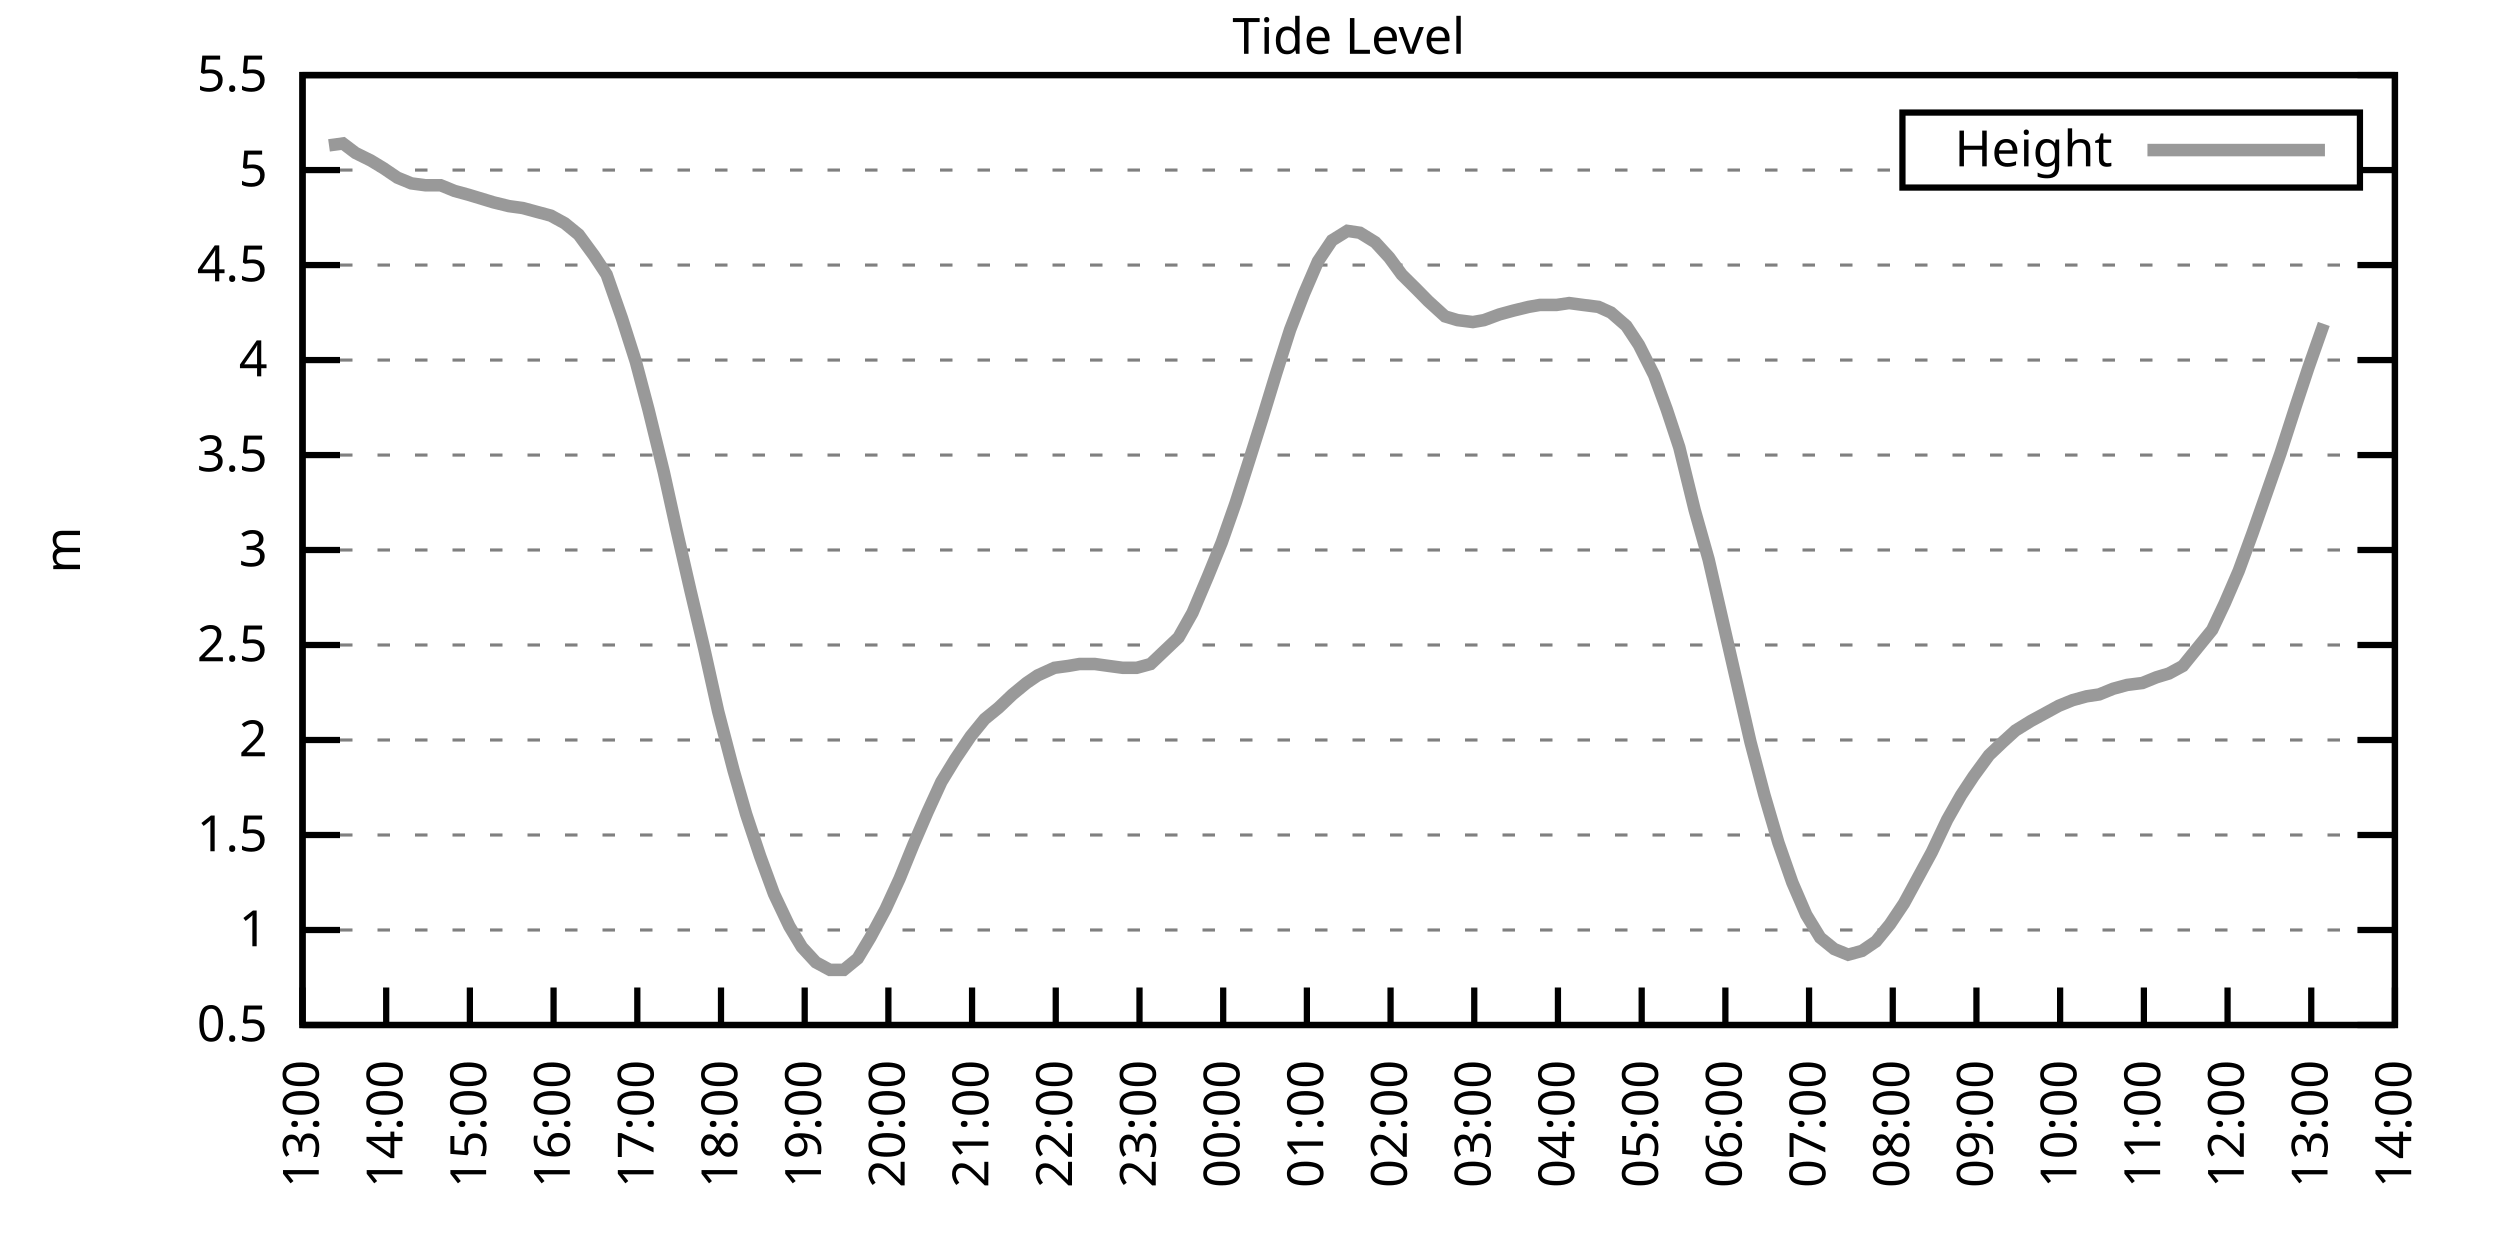
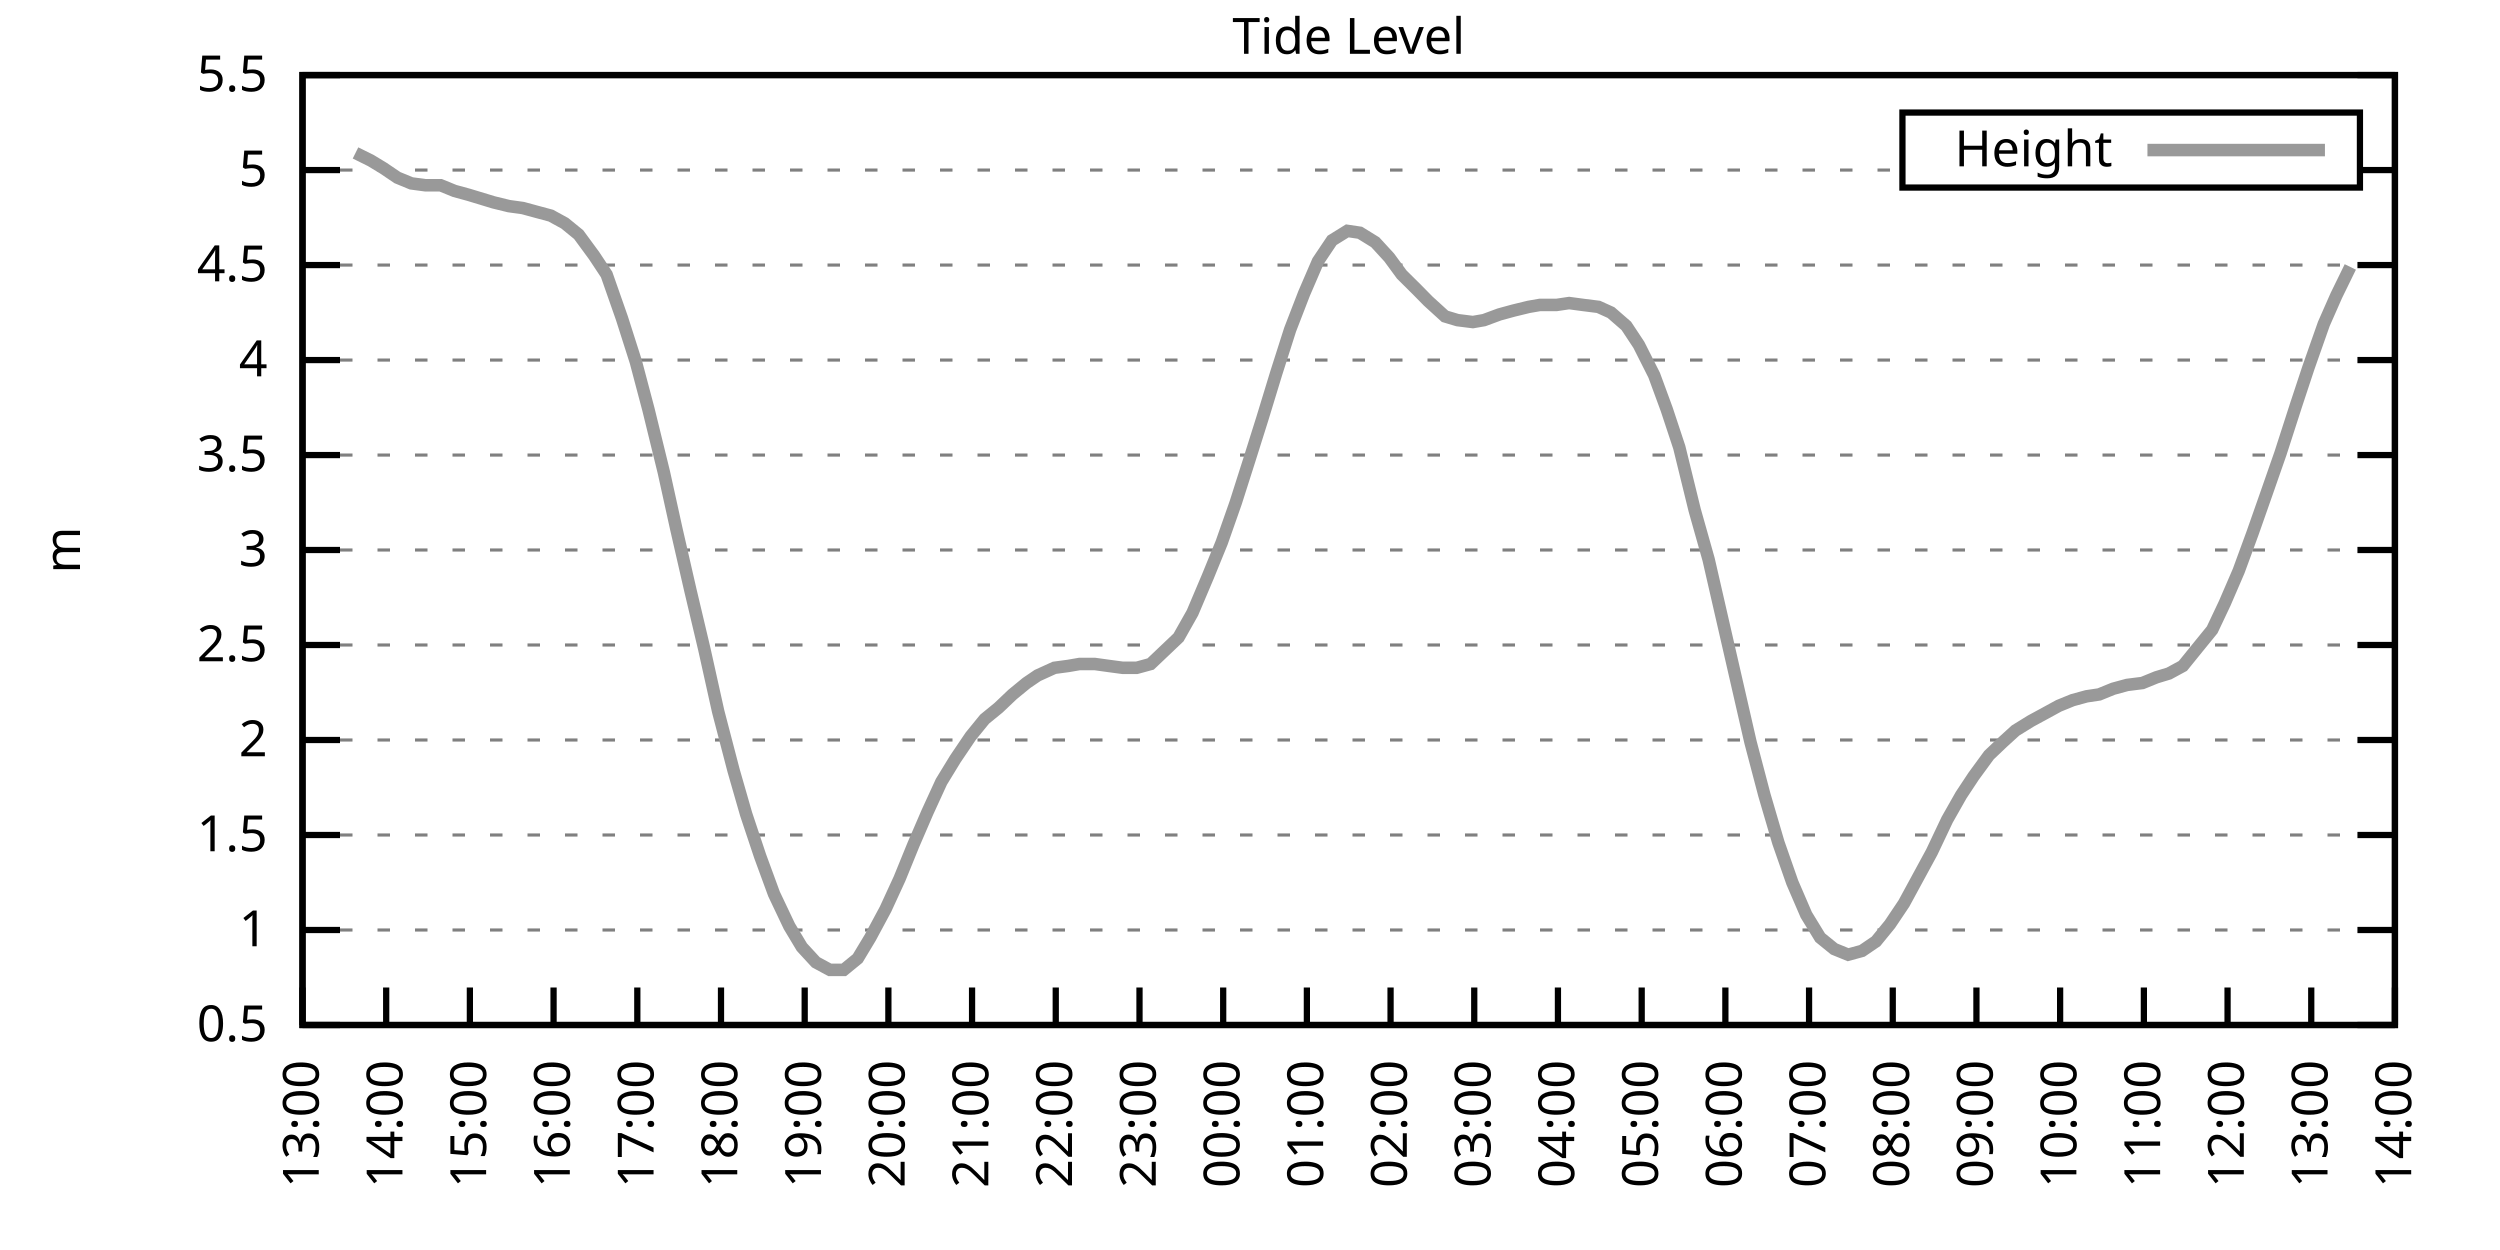
<svg xmlns="http://www.w3.org/2000/svg" xmlns:xlink="http://www.w3.org/1999/xlink" width="400" height="200" viewBox="0 0 400 200">
  <g id="gnuplot_canvas">
    <rect x="0" y="0" width="400" height="200" fill="none" />
    <defs>
      <circle id="gpDot" r="0.5" stroke-width="0.5" stroke="currentColor" />
      <path id="gpPt0" stroke-width="0.333" stroke="currentColor" d="M-1,0 h2 M0,-1 v2" />
      <path id="gpPt1" stroke-width="0.333" stroke="currentColor" d="M-1,-1 L1,1 M1,-1 L-1,1" />
      <path id="gpPt2" stroke-width="0.333" stroke="currentColor" d="M-1,0 L1,0 M0,-1 L0,1 M-1,-1 L1,1 M-1,1 L1,-1" />
      <rect id="gpPt3" stroke-width="0.333" stroke="currentColor" x="-1" y="-1" width="2" height="2" />
      <rect id="gpPt4" stroke-width="0.333" stroke="currentColor" fill="currentColor" x="-1" y="-1" width="2" height="2" />
      <circle id="gpPt5" stroke-width="0.333" stroke="currentColor" cx="0" cy="0" r="1" />
      <use xlink:href="#gpPt5" id="gpPt6" fill="currentColor" stroke="none" />
      <path id="gpPt7" stroke-width="0.333" stroke="currentColor" d="M0,-1.33 L-1.33,0.67 L1.33,0.67 z" />
      <use xlink:href="#gpPt7" id="gpPt8" fill="currentColor" stroke="none" />
      <use xlink:href="#gpPt7" id="gpPt9" stroke="currentColor" transform="rotate(180)" />
      <use xlink:href="#gpPt9" id="gpPt10" fill="currentColor" stroke="none" />
      <use xlink:href="#gpPt3" id="gpPt11" stroke="currentColor" transform="rotate(45)" />
      <use xlink:href="#gpPt11" id="gpPt12" fill="currentColor" stroke="none" />
      <path id="gpPt13" stroke-width="0.333" stroke="currentColor" d="M0,1.330 L1.265,0.411 L0.782,-1.067 L-0.782,-1.076 L-1.265,0.411 z" />
      <use xlink:href="#gpPt13" id="gpPt14" fill="currentColor" stroke="none" />
      <filter id="textbox" filterUnits="objectBoundingBox" x="0" y="0" height="1" width="1">
        <feFlood flood-color="white" flood-opacity="1" result="bgnd" />
        <feComposite in="SourceGraphic" in2="bgnd" operator="atop" />
      </filter>
      <filter id="greybox" filterUnits="objectBoundingBox" x="0" y="0" height="1" width="1">
        <feFlood flood-color="lightgrey" flood-opacity="1" result="grey" />
        <feComposite in="SourceGraphic" in2="grey" operator="atop" />
      </filter>
    </defs>
    <g fill="none" color="white" stroke="currentColor" stroke-width="1.00" stroke-linecap="butt" stroke-linejoin="miter">
</g>
    <g fill="none" color="black" stroke="currentColor" stroke-width="1.00" stroke-linecap="butt" stroke-linejoin="miter">
      <g stroke="none" shape-rendering="crispEdges">
        <polygon fill="rgb(255, 255, 255)" points="48.40,164.00 383.18,164.00 383.18,12.02 48.40,12.02 " />
      </g>
    </g>
    <g fill="none" color="black" stroke="currentColor" stroke-width="1.00" stroke-linecap="butt" stroke-linejoin="miter">
</g>
    <g fill="none" color="black" stroke="black" stroke-width="0.50" stroke-linecap="butt" stroke-linejoin="miter">
</g>
    <g fill="none" color="gray" stroke="currentColor" stroke-width="0.50" stroke-linecap="butt" stroke-linejoin="miter">
      <path stroke="gray" stroke-dasharray="2,4" class="gridline" d="M48.40,164.00 L383.19,164.00  " />
    </g>
    <g fill="none" color="gray" stroke="gray" stroke-width="1.00" stroke-linecap="butt" stroke-linejoin="miter">
</g>
    <g fill="none" color="black" stroke="currentColor" stroke-width="1.00" stroke-linecap="butt" stroke-linejoin="miter">
      <path stroke="black" d="M48.40,164.00 L54.40,164.00 M383.19,164.00 L377.19,164.00  " />
      <g transform="translate(42.80,166.60)" stroke="none" fill="black" font-family="Sans" font-size="8.00" text-anchor="end">
        <text>
          <tspan font-family="Sans"> 0.5</tspan>
        </text>
      </g>
    </g>
    <g fill="none" color="black" stroke="currentColor" stroke-width="1.00" stroke-linecap="butt" stroke-linejoin="miter">
</g>
    <g fill="none" color="black" stroke="black" stroke-width="0.50" stroke-linecap="butt" stroke-linejoin="miter">
</g>
    <g fill="none" color="gray" stroke="currentColor" stroke-width="0.50" stroke-linecap="butt" stroke-linejoin="miter">
      <path stroke="gray" stroke-dasharray="2,4" class="gridline" d="M48.40,148.80 L383.19,148.80  " />
    </g>
    <g fill="none" color="gray" stroke="gray" stroke-width="1.00" stroke-linecap="butt" stroke-linejoin="miter">
</g>
    <g fill="none" color="black" stroke="currentColor" stroke-width="1.00" stroke-linecap="butt" stroke-linejoin="miter">
      <path stroke="black" d="M48.40,148.80 L54.40,148.80 M383.19,148.80 L377.19,148.80  " />
      <g transform="translate(42.80,151.40)" stroke="none" fill="black" font-family="Sans" font-size="8.00" text-anchor="end">
        <text>
          <tspan font-family="Sans"> 1</tspan>
        </text>
      </g>
    </g>
    <g fill="none" color="black" stroke="currentColor" stroke-width="1.00" stroke-linecap="butt" stroke-linejoin="miter">
</g>
    <g fill="none" color="black" stroke="black" stroke-width="0.50" stroke-linecap="butt" stroke-linejoin="miter">
</g>
    <g fill="none" color="gray" stroke="currentColor" stroke-width="0.50" stroke-linecap="butt" stroke-linejoin="miter">
      <path stroke="gray" stroke-dasharray="2,4" class="gridline" d="M48.40,133.60 L383.19,133.60  " />
    </g>
    <g fill="none" color="gray" stroke="gray" stroke-width="1.00" stroke-linecap="butt" stroke-linejoin="miter">
</g>
    <g fill="none" color="black" stroke="currentColor" stroke-width="1.00" stroke-linecap="butt" stroke-linejoin="miter">
      <path stroke="black" d="M48.40,133.60 L54.40,133.60 M383.19,133.60 L377.19,133.60  " />
      <g transform="translate(42.80,136.20)" stroke="none" fill="black" font-family="Sans" font-size="8.00" text-anchor="end">
        <text>
          <tspan font-family="Sans"> 1.5</tspan>
        </text>
      </g>
    </g>
    <g fill="none" color="black" stroke="currentColor" stroke-width="1.00" stroke-linecap="butt" stroke-linejoin="miter">
</g>
    <g fill="none" color="black" stroke="black" stroke-width="0.50" stroke-linecap="butt" stroke-linejoin="miter">
</g>
    <g fill="none" color="gray" stroke="currentColor" stroke-width="0.50" stroke-linecap="butt" stroke-linejoin="miter">
      <path stroke="gray" stroke-dasharray="2,4" class="gridline" d="M48.40,118.40 L383.19,118.40  " />
    </g>
    <g fill="none" color="gray" stroke="gray" stroke-width="1.00" stroke-linecap="butt" stroke-linejoin="miter">
</g>
    <g fill="none" color="black" stroke="currentColor" stroke-width="1.00" stroke-linecap="butt" stroke-linejoin="miter">
      <path stroke="black" d="M48.40,118.40 L54.40,118.40 M383.19,118.40 L377.19,118.40  " />
      <g transform="translate(42.80,121.00)" stroke="none" fill="black" font-family="Sans" font-size="8.00" text-anchor="end">
        <text>
          <tspan font-family="Sans"> 2</tspan>
        </text>
      </g>
    </g>
    <g fill="none" color="black" stroke="currentColor" stroke-width="1.00" stroke-linecap="butt" stroke-linejoin="miter">
</g>
    <g fill="none" color="black" stroke="black" stroke-width="0.50" stroke-linecap="butt" stroke-linejoin="miter">
</g>
    <g fill="none" color="gray" stroke="currentColor" stroke-width="0.50" stroke-linecap="butt" stroke-linejoin="miter">
      <path stroke="gray" stroke-dasharray="2,4" class="gridline" d="M48.40,103.20 L383.19,103.20  " />
    </g>
    <g fill="none" color="gray" stroke="gray" stroke-width="1.00" stroke-linecap="butt" stroke-linejoin="miter">
</g>
    <g fill="none" color="black" stroke="currentColor" stroke-width="1.00" stroke-linecap="butt" stroke-linejoin="miter">
      <path stroke="black" d="M48.40,103.20 L54.40,103.20 M383.19,103.20 L377.19,103.20  " />
      <g transform="translate(42.80,105.80)" stroke="none" fill="black" font-family="Sans" font-size="8.00" text-anchor="end">
        <text>
          <tspan font-family="Sans"> 2.5</tspan>
        </text>
      </g>
    </g>
    <g fill="none" color="black" stroke="currentColor" stroke-width="1.00" stroke-linecap="butt" stroke-linejoin="miter">
</g>
    <g fill="none" color="black" stroke="black" stroke-width="0.50" stroke-linecap="butt" stroke-linejoin="miter">
</g>
    <g fill="none" color="gray" stroke="currentColor" stroke-width="0.50" stroke-linecap="butt" stroke-linejoin="miter">
      <path stroke="gray" stroke-dasharray="2,4" class="gridline" d="M48.40,88.00 L383.19,88.00  " />
    </g>
    <g fill="none" color="gray" stroke="gray" stroke-width="1.00" stroke-linecap="butt" stroke-linejoin="miter">
</g>
    <g fill="none" color="black" stroke="currentColor" stroke-width="1.00" stroke-linecap="butt" stroke-linejoin="miter">
      <path stroke="black" d="M48.40,88.00 L54.40,88.00 M383.19,88.00 L377.19,88.00  " />
      <g transform="translate(42.80,90.60)" stroke="none" fill="black" font-family="Sans" font-size="8.00" text-anchor="end">
        <text>
          <tspan font-family="Sans"> 3</tspan>
        </text>
      </g>
    </g>
    <g fill="none" color="black" stroke="currentColor" stroke-width="1.00" stroke-linecap="butt" stroke-linejoin="miter">
</g>
    <g fill="none" color="black" stroke="black" stroke-width="0.50" stroke-linecap="butt" stroke-linejoin="miter">
</g>
    <g fill="none" color="gray" stroke="currentColor" stroke-width="0.50" stroke-linecap="butt" stroke-linejoin="miter">
      <path stroke="gray" stroke-dasharray="2,4" class="gridline" d="M48.40,72.81 L383.19,72.81  " />
    </g>
    <g fill="none" color="gray" stroke="gray" stroke-width="1.00" stroke-linecap="butt" stroke-linejoin="miter">
</g>
    <g fill="none" color="black" stroke="currentColor" stroke-width="1.00" stroke-linecap="butt" stroke-linejoin="miter">
      <path stroke="black" d="M48.40,72.81 L54.40,72.81 M383.19,72.81 L377.19,72.81  " />
      <g transform="translate(42.80,75.41)" stroke="none" fill="black" font-family="Sans" font-size="8.00" text-anchor="end">
        <text>
          <tspan font-family="Sans"> 3.5</tspan>
        </text>
      </g>
    </g>
    <g fill="none" color="black" stroke="currentColor" stroke-width="1.00" stroke-linecap="butt" stroke-linejoin="miter">
</g>
    <g fill="none" color="black" stroke="black" stroke-width="0.50" stroke-linecap="butt" stroke-linejoin="miter">
</g>
    <g fill="none" color="gray" stroke="currentColor" stroke-width="0.50" stroke-linecap="butt" stroke-linejoin="miter">
      <path stroke="gray" stroke-dasharray="2,4" class="gridline" d="M48.40,57.61 L383.19,57.61  " />
    </g>
    <g fill="none" color="gray" stroke="gray" stroke-width="1.00" stroke-linecap="butt" stroke-linejoin="miter">
</g>
    <g fill="none" color="black" stroke="currentColor" stroke-width="1.00" stroke-linecap="butt" stroke-linejoin="miter">
      <path stroke="black" d="M48.40,57.61 L54.40,57.61 M383.19,57.61 L377.19,57.61  " />
      <g transform="translate(42.80,60.21)" stroke="none" fill="black" font-family="Sans" font-size="8.00" text-anchor="end">
        <text>
          <tspan font-family="Sans"> 4</tspan>
        </text>
      </g>
    </g>
    <g fill="none" color="black" stroke="currentColor" stroke-width="1.00" stroke-linecap="butt" stroke-linejoin="miter">
</g>
    <g fill="none" color="black" stroke="black" stroke-width="0.50" stroke-linecap="butt" stroke-linejoin="miter">
</g>
    <g fill="none" color="gray" stroke="currentColor" stroke-width="0.50" stroke-linecap="butt" stroke-linejoin="miter">
      <path stroke="gray" stroke-dasharray="2,4" class="gridline" d="M48.40,42.41 L383.19,42.41  " />
    </g>
    <g fill="none" color="gray" stroke="gray" stroke-width="1.00" stroke-linecap="butt" stroke-linejoin="miter">
</g>
    <g fill="none" color="black" stroke="currentColor" stroke-width="1.00" stroke-linecap="butt" stroke-linejoin="miter">
      <path stroke="black" d="M48.40,42.41 L54.40,42.41 M383.19,42.41 L377.19,42.41  " />
      <g transform="translate(42.80,45.01)" stroke="none" fill="black" font-family="Sans" font-size="8.00" text-anchor="end">
        <text>
          <tspan font-family="Sans"> 4.5</tspan>
        </text>
      </g>
    </g>
    <g fill="none" color="black" stroke="currentColor" stroke-width="1.00" stroke-linecap="butt" stroke-linejoin="miter">
</g>
    <g fill="none" color="black" stroke="black" stroke-width="0.50" stroke-linecap="butt" stroke-linejoin="miter">
</g>
    <g fill="none" color="gray" stroke="currentColor" stroke-width="0.50" stroke-linecap="butt" stroke-linejoin="miter">
      <path stroke="gray" stroke-dasharray="2,4" class="gridline" d="M48.40,27.21 L304.39,27.21 M377.59,27.21 L383.19,27.21  " />
    </g>
    <g fill="none" color="gray" stroke="gray" stroke-width="1.00" stroke-linecap="butt" stroke-linejoin="miter">
</g>
    <g fill="none" color="black" stroke="currentColor" stroke-width="1.00" stroke-linecap="butt" stroke-linejoin="miter">
      <path stroke="black" d="M48.40,27.21 L54.40,27.21 M383.19,27.21 L377.19,27.21  " />
      <g transform="translate(42.80,29.81)" stroke="none" fill="black" font-family="Sans" font-size="8.00" text-anchor="end">
        <text>
          <tspan font-family="Sans"> 5</tspan>
        </text>
      </g>
    </g>
    <g fill="none" color="black" stroke="currentColor" stroke-width="1.00" stroke-linecap="butt" stroke-linejoin="miter">
</g>
    <g fill="none" color="black" stroke="black" stroke-width="0.50" stroke-linecap="butt" stroke-linejoin="miter">
</g>
    <g fill="none" color="gray" stroke="currentColor" stroke-width="0.50" stroke-linecap="butt" stroke-linejoin="miter">
      <path stroke="gray" stroke-dasharray="2,4" class="gridline" d="M48.40,12.01 L383.19,12.01  " />
    </g>
    <g fill="none" color="gray" stroke="gray" stroke-width="1.00" stroke-linecap="butt" stroke-linejoin="miter">
</g>
    <g fill="none" color="black" stroke="currentColor" stroke-width="1.00" stroke-linecap="butt" stroke-linejoin="miter">
      <path stroke="black" d="M48.40,12.01 L54.40,12.01 M383.19,12.01 L377.19,12.01  " />
      <g transform="translate(42.80,14.61)" stroke="none" fill="black" font-family="Sans" font-size="8.00" text-anchor="end">
        <text>
          <tspan font-family="Sans"> 5.5</tspan>
        </text>
      </g>
    </g>
    <g fill="none" color="black" stroke="currentColor" stroke-width="1.00" stroke-linecap="butt" stroke-linejoin="miter">
      <path stroke="black" d="M48.40,164.00 L48.40,158.00  " />
      <g transform="translate(51.00,169.60) rotate(270.00)" stroke="none" fill="black" font-family="Sans" font-size="8.00" text-anchor="end">
        <text>
          <tspan font-family="Sans">13:00</tspan>
        </text>
      </g>
    </g>
    <g fill="none" color="black" stroke="currentColor" stroke-width="1.00" stroke-linecap="butt" stroke-linejoin="miter">
      <path stroke="black" d="M61.79,164.00 L61.79,158.00  " />
      <g transform="translate(64.39,169.60) rotate(270.00)" stroke="none" fill="black" font-family="Sans" font-size="8.00" text-anchor="end">
        <text>
          <tspan font-family="Sans">14:00</tspan>
        </text>
      </g>
    </g>
    <g fill="none" color="black" stroke="currentColor" stroke-width="1.00" stroke-linecap="butt" stroke-linejoin="miter">
      <path stroke="black" d="M75.18,164.00 L75.18,158.00  " />
      <g transform="translate(77.78,169.60) rotate(270.00)" stroke="none" fill="black" font-family="Sans" font-size="8.00" text-anchor="end">
        <text>
          <tspan font-family="Sans">15:00</tspan>
        </text>
      </g>
    </g>
    <g fill="none" color="black" stroke="currentColor" stroke-width="1.00" stroke-linecap="butt" stroke-linejoin="miter">
      <path stroke="black" d="M88.57,164.00 L88.57,158.00  " />
      <g transform="translate(91.17,169.60) rotate(270.00)" stroke="none" fill="black" font-family="Sans" font-size="8.00" text-anchor="end">
        <text>
          <tspan font-family="Sans">16:00</tspan>
        </text>
      </g>
    </g>
    <g fill="none" color="black" stroke="currentColor" stroke-width="1.00" stroke-linecap="butt" stroke-linejoin="miter">
      <path stroke="black" d="M101.97,164.00 L101.97,158.00  " />
      <g transform="translate(104.57,169.60) rotate(270.00)" stroke="none" fill="black" font-family="Sans" font-size="8.00" text-anchor="end">
        <text>
          <tspan font-family="Sans">17:00</tspan>
        </text>
      </g>
    </g>
    <g fill="none" color="black" stroke="currentColor" stroke-width="1.00" stroke-linecap="butt" stroke-linejoin="miter">
      <path stroke="black" d="M115.36,164.00 L115.36,158.00  " />
      <g transform="translate(117.96,169.60) rotate(270.00)" stroke="none" fill="black" font-family="Sans" font-size="8.00" text-anchor="end">
        <text>
          <tspan font-family="Sans">18:00</tspan>
        </text>
      </g>
    </g>
    <g fill="none" color="black" stroke="currentColor" stroke-width="1.00" stroke-linecap="butt" stroke-linejoin="miter">
      <path stroke="black" d="M128.75,164.00 L128.75,158.00  " />
      <g transform="translate(131.35,169.60) rotate(270.00)" stroke="none" fill="black" font-family="Sans" font-size="8.00" text-anchor="end">
        <text>
          <tspan font-family="Sans">19:00</tspan>
        </text>
      </g>
    </g>
    <g fill="none" color="black" stroke="currentColor" stroke-width="1.00" stroke-linecap="butt" stroke-linejoin="miter">
      <path stroke="black" d="M142.14,164.00 L142.14,158.00  " />
      <g transform="translate(144.74,169.60) rotate(270.00)" stroke="none" fill="black" font-family="Sans" font-size="8.00" text-anchor="end">
        <text>
          <tspan font-family="Sans">20:00</tspan>
        </text>
      </g>
    </g>
    <g fill="none" color="black" stroke="currentColor" stroke-width="1.00" stroke-linecap="butt" stroke-linejoin="miter">
      <path stroke="black" d="M155.53,164.00 L155.53,158.00  " />
      <g transform="translate(158.13,169.60) rotate(270.00)" stroke="none" fill="black" font-family="Sans" font-size="8.00" text-anchor="end">
        <text>
          <tspan font-family="Sans">21:00</tspan>
        </text>
      </g>
    </g>
    <g fill="none" color="black" stroke="currentColor" stroke-width="1.00" stroke-linecap="butt" stroke-linejoin="miter">
      <path stroke="black" d="M168.92,164.00 L168.92,158.00  " />
      <g transform="translate(171.52,169.60) rotate(270.00)" stroke="none" fill="black" font-family="Sans" font-size="8.00" text-anchor="end">
        <text>
          <tspan font-family="Sans">22:00</tspan>
        </text>
      </g>
    </g>
    <g fill="none" color="black" stroke="currentColor" stroke-width="1.00" stroke-linecap="butt" stroke-linejoin="miter">
      <path stroke="black" d="M182.32,164.00 L182.32,158.00  " />
      <g transform="translate(184.92,169.60) rotate(270.00)" stroke="none" fill="black" font-family="Sans" font-size="8.00" text-anchor="end">
        <text>
          <tspan font-family="Sans">23:00</tspan>
        </text>
      </g>
    </g>
    <g fill="none" color="black" stroke="currentColor" stroke-width="1.00" stroke-linecap="butt" stroke-linejoin="miter">
      <path stroke="black" d="M195.71,164.00 L195.71,158.00  " />
      <g transform="translate(198.31,169.60) rotate(270.00)" stroke="none" fill="black" font-family="Sans" font-size="8.00" text-anchor="end">
        <text>
          <tspan font-family="Sans">00:00</tspan>
        </text>
      </g>
    </g>
    <g fill="none" color="black" stroke="currentColor" stroke-width="1.00" stroke-linecap="butt" stroke-linejoin="miter">
      <path stroke="black" d="M209.10,164.00 L209.10,158.00  " />
      <g transform="translate(211.70,169.60) rotate(270.00)" stroke="none" fill="black" font-family="Sans" font-size="8.00" text-anchor="end">
        <text>
          <tspan font-family="Sans">01:00</tspan>
        </text>
      </g>
    </g>
    <g fill="none" color="black" stroke="currentColor" stroke-width="1.00" stroke-linecap="butt" stroke-linejoin="miter">
      <path stroke="black" d="M222.49,164.00 L222.49,158.00  " />
      <g transform="translate(225.09,169.60) rotate(270.00)" stroke="none" fill="black" font-family="Sans" font-size="8.00" text-anchor="end">
        <text>
          <tspan font-family="Sans">02:00</tspan>
        </text>
      </g>
    </g>
    <g fill="none" color="black" stroke="currentColor" stroke-width="1.00" stroke-linecap="butt" stroke-linejoin="miter">
      <path stroke="black" d="M235.88,164.00 L235.88,158.00  " />
      <g transform="translate(238.48,169.60) rotate(270.00)" stroke="none" fill="black" font-family="Sans" font-size="8.00" text-anchor="end">
        <text>
          <tspan font-family="Sans">03:00</tspan>
        </text>
      </g>
    </g>
    <g fill="none" color="black" stroke="currentColor" stroke-width="1.00" stroke-linecap="butt" stroke-linejoin="miter">
      <path stroke="black" d="M249.27,164.00 L249.27,158.00  " />
      <g transform="translate(251.87,169.60) rotate(270.00)" stroke="none" fill="black" font-family="Sans" font-size="8.00" text-anchor="end">
        <text>
          <tspan font-family="Sans">04:00</tspan>
        </text>
      </g>
    </g>
    <g fill="none" color="black" stroke="currentColor" stroke-width="1.00" stroke-linecap="butt" stroke-linejoin="miter">
      <path stroke="black" d="M262.67,164.00 L262.67,158.00  " />
      <g transform="translate(265.27,169.60) rotate(270.00)" stroke="none" fill="black" font-family="Sans" font-size="8.00" text-anchor="end">
        <text>
          <tspan font-family="Sans">05:00</tspan>
        </text>
      </g>
    </g>
    <g fill="none" color="black" stroke="currentColor" stroke-width="1.00" stroke-linecap="butt" stroke-linejoin="miter">
      <path stroke="black" d="M276.06,164.00 L276.06,158.00  " />
      <g transform="translate(278.66,169.60) rotate(270.00)" stroke="none" fill="black" font-family="Sans" font-size="8.00" text-anchor="end">
        <text>
          <tspan font-family="Sans">06:00</tspan>
        </text>
      </g>
    </g>
    <g fill="none" color="black" stroke="currentColor" stroke-width="1.00" stroke-linecap="butt" stroke-linejoin="miter">
      <path stroke="black" d="M289.45,164.00 L289.45,158.00  " />
      <g transform="translate(292.05,169.60) rotate(270.00)" stroke="none" fill="black" font-family="Sans" font-size="8.00" text-anchor="end">
        <text>
          <tspan font-family="Sans">07:00</tspan>
        </text>
      </g>
    </g>
    <g fill="none" color="black" stroke="currentColor" stroke-width="1.00" stroke-linecap="butt" stroke-linejoin="miter">
      <path stroke="black" d="M302.84,164.00 L302.84,158.00  " />
      <g transform="translate(305.44,169.60) rotate(270.00)" stroke="none" fill="black" font-family="Sans" font-size="8.00" text-anchor="end">
        <text>
          <tspan font-family="Sans">08:00</tspan>
        </text>
      </g>
    </g>
    <g fill="none" color="black" stroke="currentColor" stroke-width="1.00" stroke-linecap="butt" stroke-linejoin="miter">
      <path stroke="black" d="M316.23,164.00 L316.23,158.00  " />
      <g transform="translate(318.83,169.60) rotate(270.00)" stroke="none" fill="black" font-family="Sans" font-size="8.00" text-anchor="end">
        <text>
          <tspan font-family="Sans">09:00</tspan>
        </text>
      </g>
    </g>
    <g fill="none" color="black" stroke="currentColor" stroke-width="1.00" stroke-linecap="butt" stroke-linejoin="miter">
      <path stroke="black" d="M329.62,164.00 L329.62,158.00  " />
      <g transform="translate(332.22,169.60) rotate(270.00)" stroke="none" fill="black" font-family="Sans" font-size="8.00" text-anchor="end">
        <text>
          <tspan font-family="Sans">10:00</tspan>
        </text>
      </g>
    </g>
    <g fill="none" color="black" stroke="currentColor" stroke-width="1.00" stroke-linecap="butt" stroke-linejoin="miter">
      <path stroke="black" d="M343.02,164.00 L343.02,158.00  " />
      <g transform="translate(345.62,169.60) rotate(270.00)" stroke="none" fill="black" font-family="Sans" font-size="8.00" text-anchor="end">
        <text>
          <tspan font-family="Sans">11:00</tspan>
        </text>
      </g>
    </g>
    <g fill="none" color="black" stroke="currentColor" stroke-width="1.00" stroke-linecap="butt" stroke-linejoin="miter">
      <path stroke="black" d="M356.41,164.00 L356.41,158.00  " />
      <g transform="translate(359.01,169.60) rotate(270.00)" stroke="none" fill="black" font-family="Sans" font-size="8.00" text-anchor="end">
        <text>
          <tspan font-family="Sans">12:00</tspan>
        </text>
      </g>
    </g>
    <g fill="none" color="black" stroke="currentColor" stroke-width="1.00" stroke-linecap="butt" stroke-linejoin="miter">
      <path stroke="black" d="M369.80,164.00 L369.80,158.00  " />
      <g transform="translate(372.40,169.60) rotate(270.00)" stroke="none" fill="black" font-family="Sans" font-size="8.00" text-anchor="end">
        <text>
          <tspan font-family="Sans">13:00</tspan>
        </text>
      </g>
    </g>
    <g fill="none" color="black" stroke="currentColor" stroke-width="1.00" stroke-linecap="butt" stroke-linejoin="miter">
      <path stroke="black" d="M383.19,164.00 L383.19,158.00  " />
      <g transform="translate(385.79,169.60) rotate(270.00)" stroke="none" fill="black" font-family="Sans" font-size="8.00" text-anchor="end">
        <text>
          <tspan font-family="Sans">14:00</tspan>
        </text>
      </g>
    </g>
    <g fill="none" color="black" stroke="currentColor" stroke-width="1.00" stroke-linecap="butt" stroke-linejoin="miter">
</g>
    <g fill="none" color="black" stroke="currentColor" stroke-width="1.00" stroke-linecap="butt" stroke-linejoin="miter">
      <path stroke="black" d="M48.40,12.01 L48.40,164.00 L383.19,164.00 L383.19,12.01 L48.40,12.01 Z  " />
    </g>
    <g fill="none" color="black" stroke="currentColor" stroke-width="1.00" stroke-linecap="butt" stroke-linejoin="miter">
</g>
    <g fill="none" color="black" stroke="currentColor" stroke-width="1.00" stroke-linecap="butt" stroke-linejoin="miter">
      <path stroke="black" d="M304.39,30.01 L304.39,18.01 L377.59,18.01 L377.59,30.01 L304.39,30.01 Z  " />
    </g>
    <g id="Tide_level_plot_1">
      <g fill="none" color="white" stroke="black" stroke-width="2.00" stroke-linecap="butt" stroke-linejoin="miter">
</g>
      <g fill="none" color="black" stroke="currentColor" stroke-width="2.00" stroke-linecap="butt" stroke-linejoin="miter">
        <g transform="translate(337.99,26.61)" stroke="none" fill="black" font-family="Sans" font-size="8.00" text-anchor="end">
          <text>
            <tspan font-family="Sans">Height</tspan>
          </text>
        </g>
      </g>
      <g fill="none" color="black" stroke="currentColor" stroke-width="2.00" stroke-linecap="butt" stroke-linejoin="miter">
-         <path stroke="rgb(153, 153, 153)" d="M343.59,24.01 L371.99,24.01 M52.64,23.26 L54.87,22.95 L56.88,24.47 L59.34,25.69 L61.35,26.91 L63.58,28.42   L65.81,29.34 L68.04,29.64 L70.50,29.64 L72.73,30.55 L74.96,31.16 L76.97,31.77 L78.98,32.38 L81.43,32.98   L83.66,33.29 L85.90,33.90 L88.13,34.50 L90.36,35.72 L92.59,37.54 L95.05,40.89 L97.06,43.93 L99.51,50.92   L101.74,57.91 L103.75,65.51 L106.21,75.54 L108.22,84.66 L110.45,94.39 L112.68,103.81 L114.91,113.84 L117.37,123.27   L119.38,130.26 L121.61,136.95 L123.84,143.03 L126.29,148.19 L128.30,151.54 L130.54,153.97 L132.77,155.18 L135.00,155.18   L137.23,153.36 L139.24,150.02 L141.69,145.46 L143.93,140.59 L146.16,135.12 L148.39,129.95 L150.62,125.09 L152.85,121.44   L155.31,117.80 L157.54,115.06 L159.77,113.24 L162.01,111.11 L164.24,109.28 L166.02,108.07 L168.70,106.85 L170.93,106.55   L172.72,106.24 L175.17,106.24 L177.41,106.55 L179.64,106.85 L181.87,106.85 L184.10,106.24 L186.33,104.12 L188.57,101.99   L190.80,98.04 L193.25,92.26 L195.48,86.79 L197.72,80.41 L199.95,73.41 L201.96,67.03 L204.19,59.73 L206.42,52.74   L208.65,46.97 L210.88,41.80 L213.12,38.46 L215.57,36.94 L217.58,37.24 L220.04,38.76 L222.27,41.19 L224.28,43.93   L226.73,46.36 L228.52,48.18 L231.20,50.62 L233.20,51.22 L235.66,51.53 L237.44,51.22 L239.90,50.31 L242.13,49.70   L244.59,49.10 L246.37,48.79 L249.05,48.79 L251.06,48.49 L253.29,48.79 L255.75,49.10 L257.76,50.01 L260.21,52.14   L262.22,55.18 L264.67,60.04 L266.68,65.51 L268.69,71.59 L271.15,81.62 L273.38,89.52 L275.61,99.25 L277.84,108.98   L280.07,118.71 L282.31,127.22 L284.54,134.82 L286.77,141.20 L289.00,146.37 L291.23,150.02 L293.47,151.84 L295.70,152.75   L297.93,152.14 L300.16,150.62 L302.39,147.89 L304.63,144.55 L309.09,136.34 L311.54,131.17 L313.78,127.22 L315.79,124.18   L318.24,120.83 L320.47,118.71 L322.48,116.88 L324.94,115.36 L327.17,114.15 L329.40,112.93 L331.63,112.02 L333.86,111.41   L335.87,111.11 L338.10,110.20 L340.34,109.59 L342.79,109.28 L345.02,108.37 L347.03,107.76 L349.26,106.55 L351.72,103.51   L353.95,100.77 L355.96,96.52 L358.19,91.35 L360.42,85.27 L362.66,78.89 L364.89,72.50 L367.34,64.90 L369.35,58.82   L371.81,51.83  " />
+         <path stroke="rgb(153, 153, 153)" d="M343.59,24.01 L371.99,24.01 M56.88,24.47 L59.34,25.69 L61.35,26.91 L63.58,28.42 L65.81,29.34 L68.04,29.64   L70.50,29.64 L72.73,30.55 L74.96,31.16 L76.97,31.77 L78.98,32.38 L81.43,32.98 L83.66,33.29 L85.90,33.90   L88.13,34.50 L90.36,35.72 L92.59,37.54 L95.05,40.89 L97.06,43.93 L99.51,50.92 L101.74,57.91 L103.75,65.51   L106.21,75.54 L108.22,84.66 L110.45,94.39 L112.68,103.81 L114.91,113.84 L117.37,123.27 L119.38,130.26 L121.61,136.95   L123.84,143.03 L126.29,148.19 L128.30,151.54 L130.54,153.97 L132.77,155.18 L135.00,155.18 L137.23,153.36 L139.24,150.02   L141.69,145.46 L143.93,140.59 L146.16,135.12 L148.39,129.95 L150.62,125.09 L152.85,121.44 L155.31,117.80 L157.54,115.06   L159.77,113.24 L162.01,111.11 L164.24,109.28 L166.02,108.07 L168.70,106.85 L170.93,106.55 L172.72,106.24 L175.17,106.24   L177.41,106.55 L179.64,106.85 L181.87,106.85 L184.10,106.24 L186.33,104.12 L188.57,101.99 L190.80,98.04 L193.25,92.26   L195.48,86.79 L197.72,80.41 L199.95,73.41 L201.96,67.03 L204.19,59.73 L206.42,52.74 L208.65,46.97 L210.88,41.80   L213.12,38.46 L215.57,36.94 L217.58,37.24 L220.04,38.76 L222.27,41.19 L224.28,43.93 L226.73,46.36 L228.52,48.18   L231.20,50.62 L233.20,51.22 L235.66,51.53 L237.44,51.22 L239.90,50.31 L242.13,49.70 L244.59,49.10 L246.37,48.79   L249.05,48.79 L251.06,48.49 L253.29,48.79 L255.75,49.10 L257.76,50.01 L260.21,52.14 L262.22,55.18 L264.67,60.04   L266.68,65.51 L268.69,71.59 L271.15,81.62 L273.38,89.52 L275.61,99.25 L277.84,108.98 L280.07,118.71 L282.31,127.22   L284.54,134.82 L286.77,141.20 L289.00,146.37 L291.23,150.02 L293.47,151.84 L295.70,152.75 L297.93,152.14 L300.16,150.62   L302.39,147.89 L304.63,144.55 L309.09,136.34 L311.54,131.17 L313.78,127.22 L315.79,124.18 L318.24,120.83 L320.47,118.71   L322.48,116.88 L324.94,115.36 L327.17,114.15 L329.40,112.93 L331.63,112.02 L333.86,111.41 L335.87,111.11 L338.10,110.20   L340.34,109.59 L342.79,109.28 L345.02,108.37 L347.03,107.76 L349.26,106.55 L351.72,103.51 L353.95,100.77 L355.96,96.52   L358.19,91.35 L360.42,85.27 L362.66,78.89 L364.89,72.50 L367.34,64.90 L369.35,58.82 L371.81,51.83 L373.82,47.27   L376.05,42.71  " />
      </g>
    </g>
    <g fill="none" color="black" stroke="currentColor" stroke-width="2.00" stroke-linecap="butt" stroke-linejoin="miter">
</g>
    <g fill="none" color="black" stroke="black" stroke-width="1.00" stroke-linecap="butt" stroke-linejoin="miter">
</g>
    <g fill="none" color="black" stroke="currentColor" stroke-width="1.00" stroke-linecap="butt" stroke-linejoin="miter">
      <path stroke="black" d="M48.40,12.01 L48.40,164.00 L383.19,164.00 L383.19,12.01 L48.40,12.01 Z  " />
      <g transform="translate(12.80,88.01) rotate(270.00)" stroke="none" fill="black" font-family="Sans" font-size="8.00" text-anchor="middle">
        <text>
          <tspan font-family="Sans">m</tspan>
        </text>
      </g>
    </g>
    <g fill="none" color="black" stroke="currentColor" stroke-width="1.00" stroke-linecap="butt" stroke-linejoin="miter">
</g>
    <g fill="none" color="black" stroke="currentColor" stroke-width="1.00" stroke-linecap="butt" stroke-linejoin="miter">
      <g transform="translate(215.79,8.61)" stroke="none" fill="black" font-family="Sans" font-size="8.00" text-anchor="middle">
        <text>
          <tspan font-family="Sans">Tide Level</tspan>
        </text>
      </g>
    </g>
    <g fill="none" color="black" stroke="currentColor" stroke-width="1.00" stroke-linecap="butt" stroke-linejoin="miter">
</g>
  </g>
</svg>
